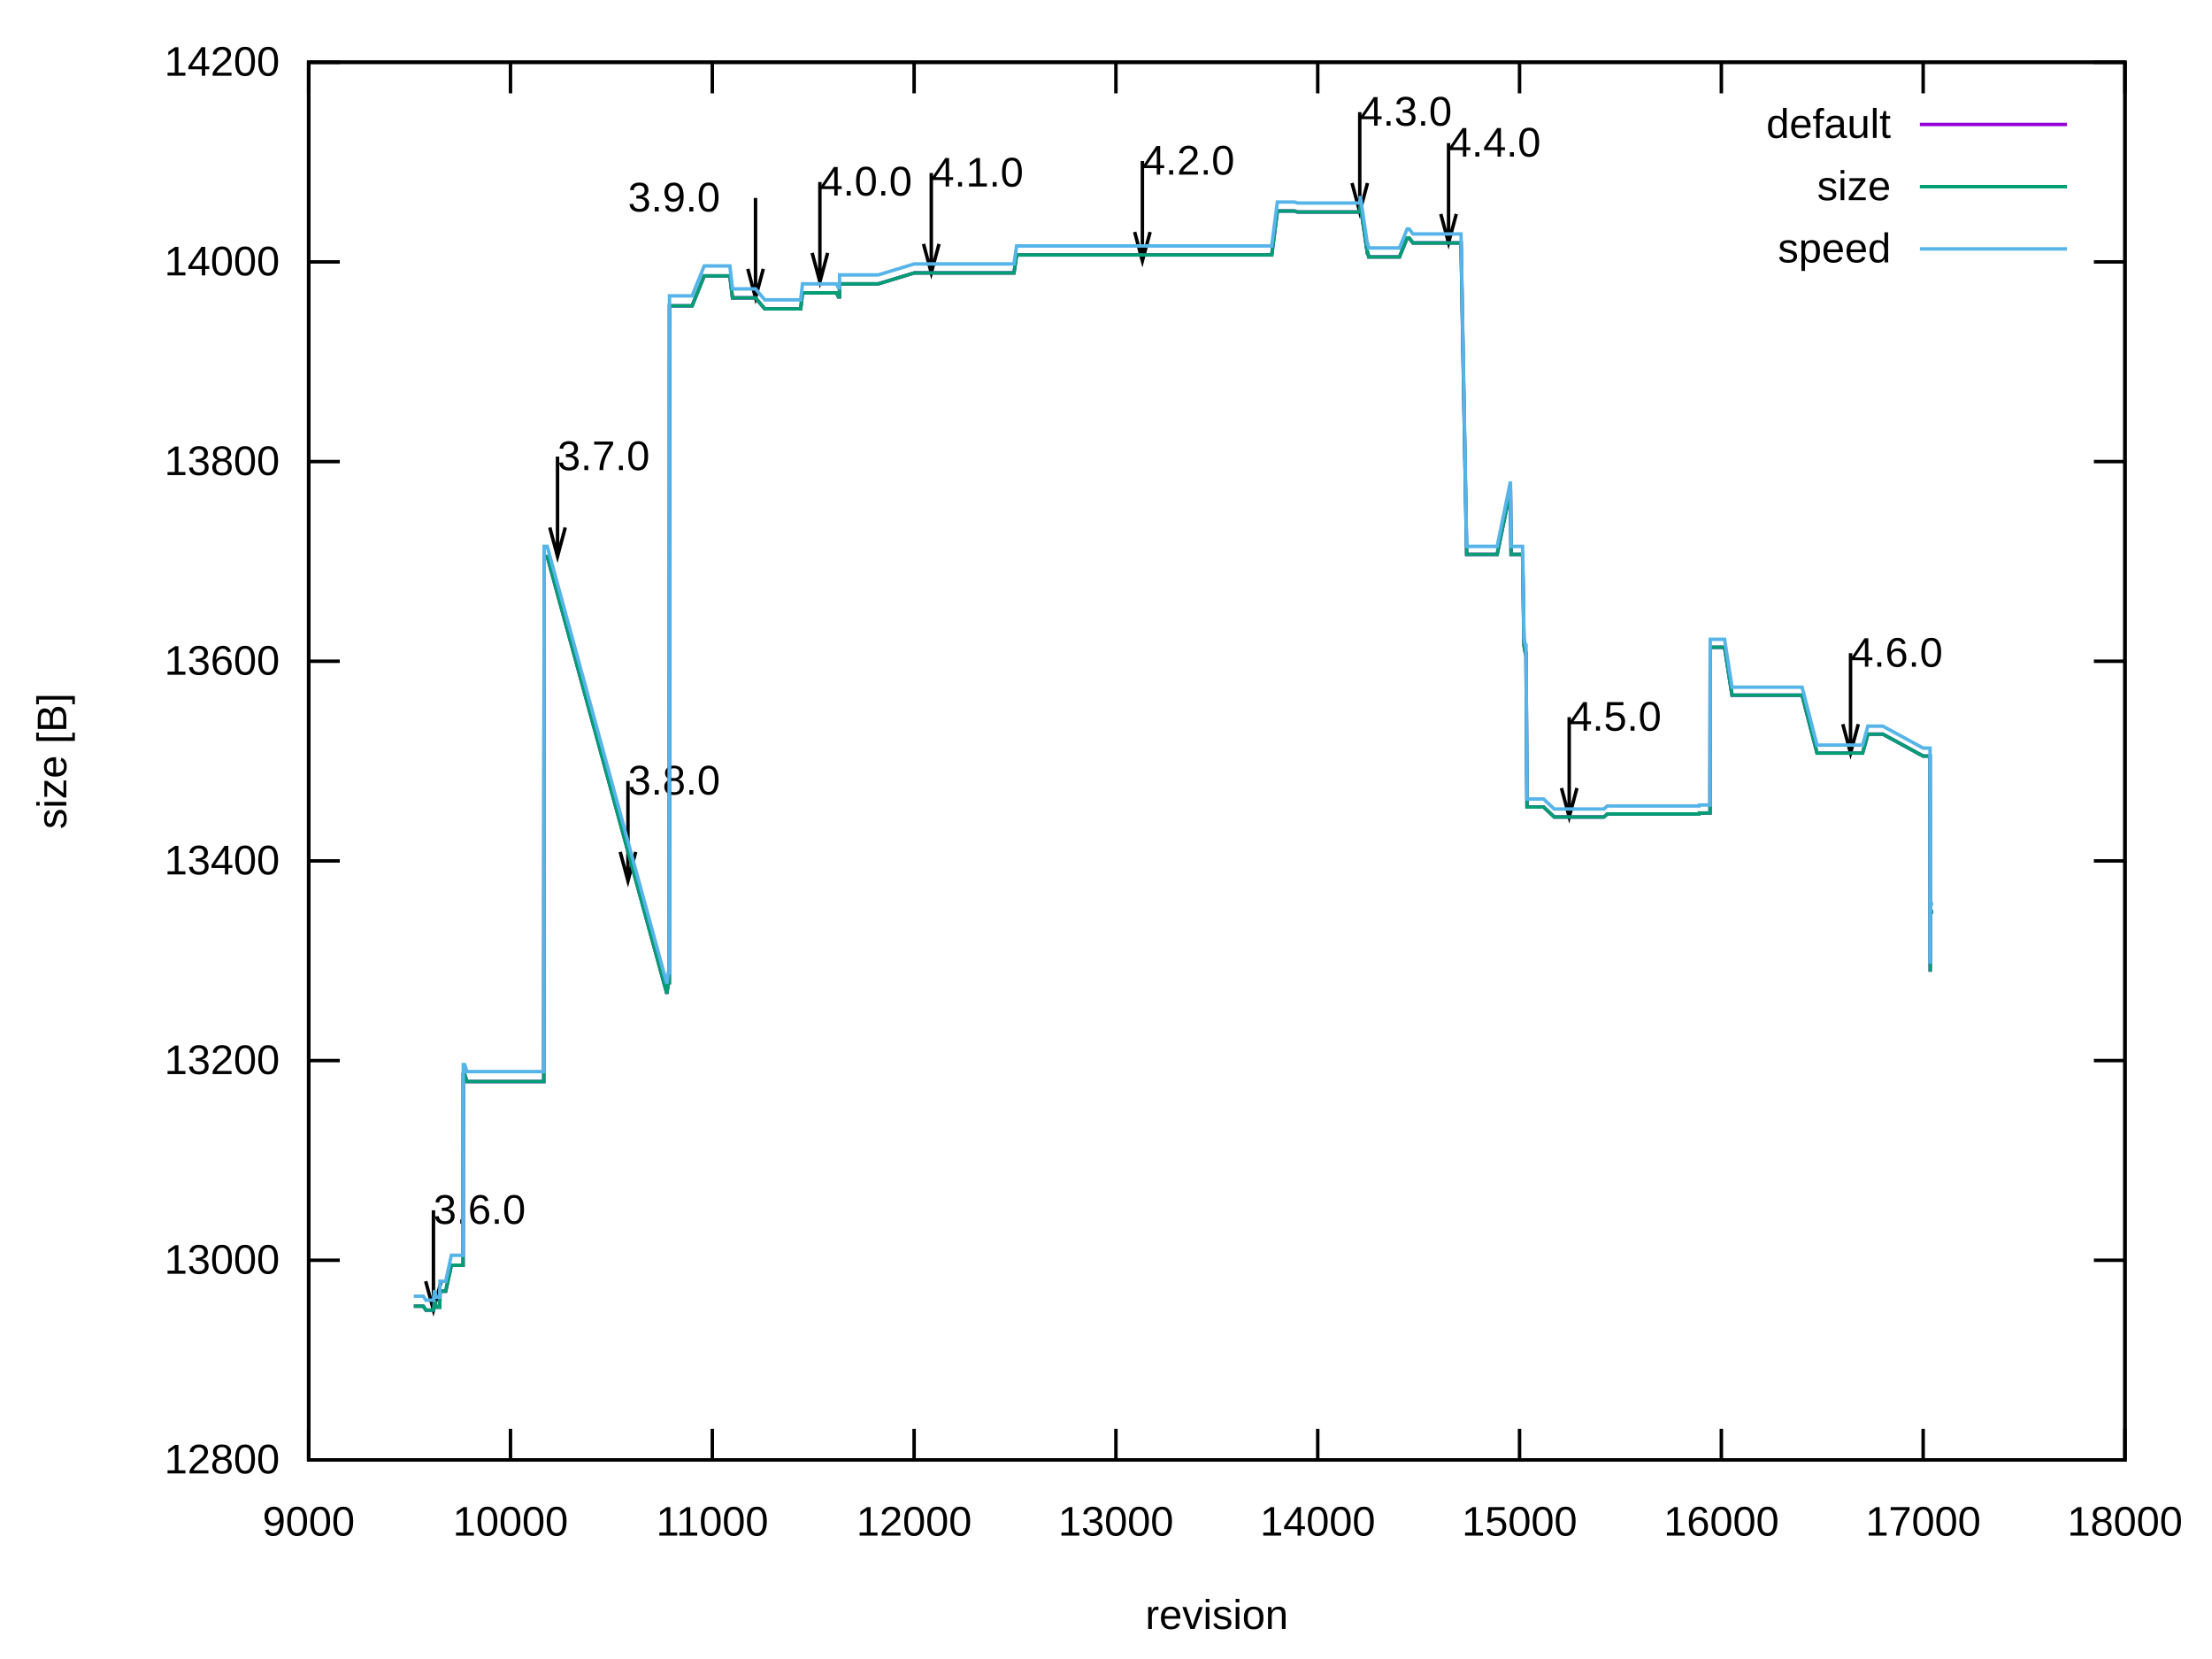
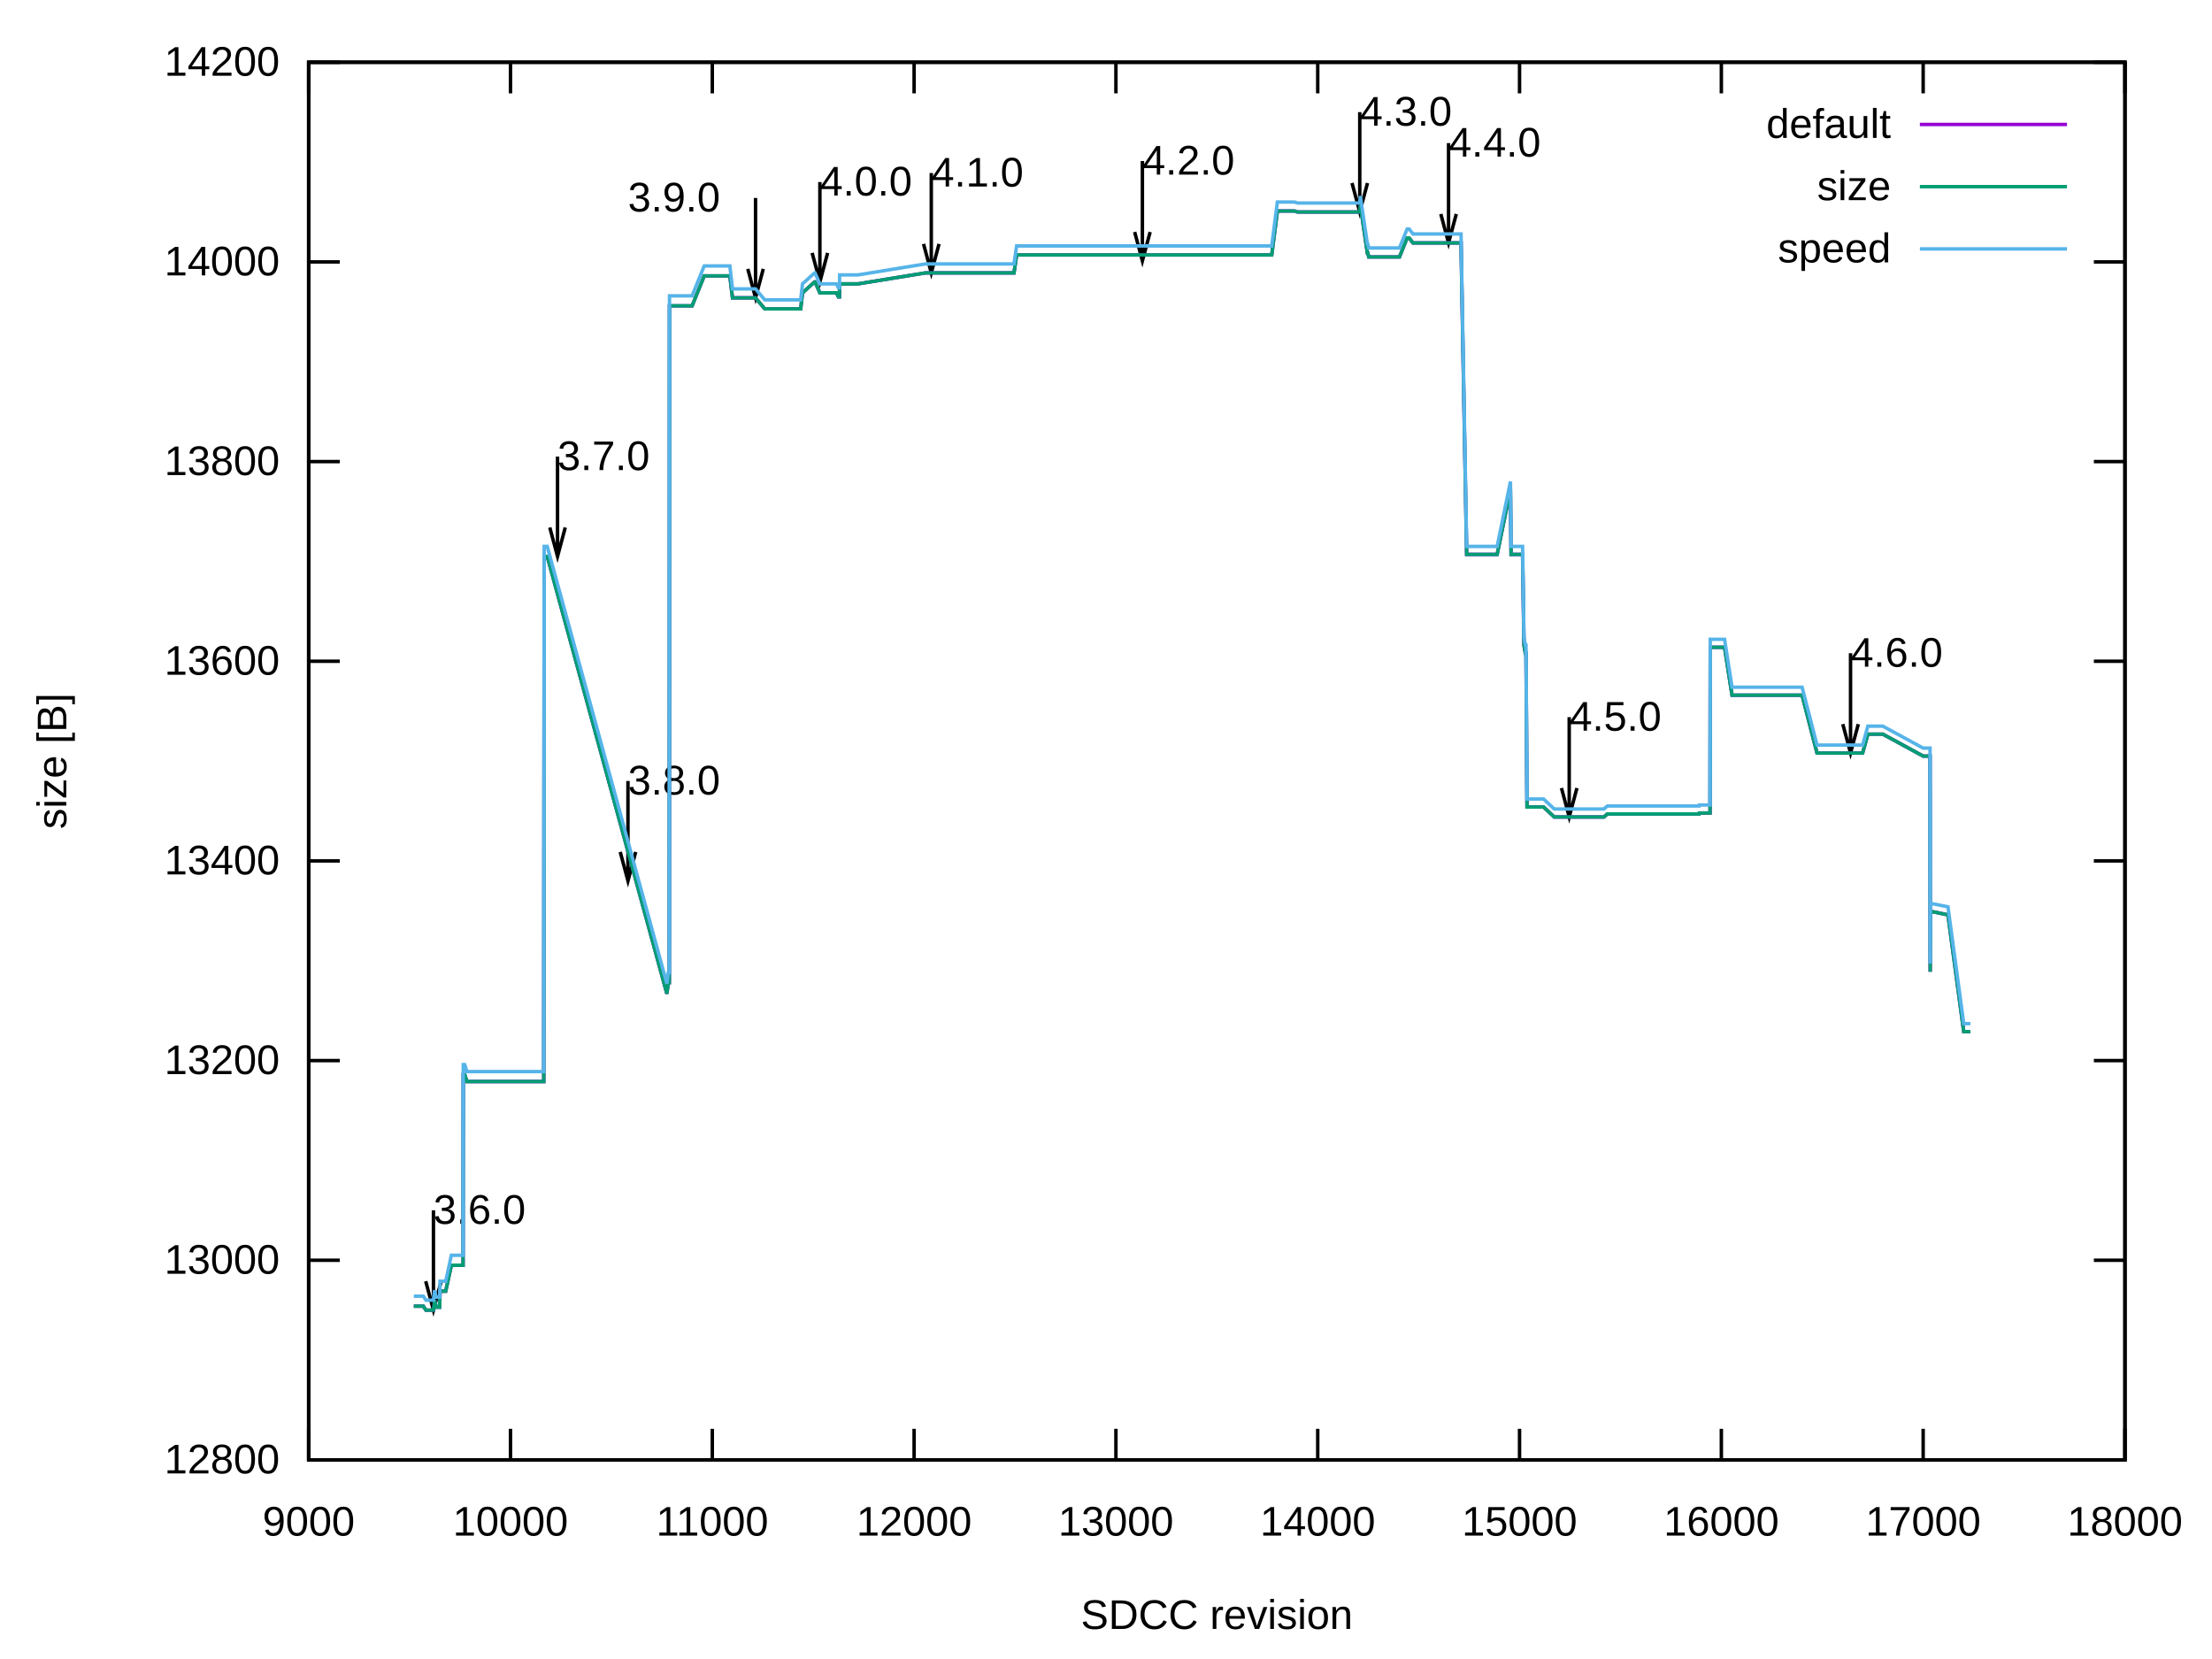
<svg xmlns="http://www.w3.org/2000/svg" xmlns:xlink="http://www.w3.org/1999/xlink" width="640" height="480" viewBox="0 0 640 480">
  <g id="gnuplot_canvas">
    <rect x="0" y="0" width="640" height="480" fill="none" />
    <defs>
      <circle id="gpDot" r="0.5" stroke-width="0.5" stroke="currentColor" />
      <path id="gpPt0" stroke-width="0.222" stroke="currentColor" d="M-1,0 h2 M0,-1 v2" />
      <path id="gpPt1" stroke-width="0.222" stroke="currentColor" d="M-1,-1 L1,1 M1,-1 L-1,1" />
      <path id="gpPt2" stroke-width="0.222" stroke="currentColor" d="M-1,0 L1,0 M0,-1 L0,1 M-1,-1 L1,1 M-1,1 L1,-1" />
      <rect id="gpPt3" stroke-width="0.222" stroke="currentColor" x="-1" y="-1" width="2" height="2" />
      <rect id="gpPt4" stroke-width="0.222" stroke="currentColor" fill="currentColor" x="-1" y="-1" width="2" height="2" />
      <circle id="gpPt5" stroke-width="0.222" stroke="currentColor" cx="0" cy="0" r="1" />
      <use xlink:href="#gpPt5" id="gpPt6" fill="currentColor" stroke="none" />
      <path id="gpPt7" stroke-width="0.222" stroke="currentColor" d="M0,-1.33 L-1.33,0.67 L1.33,0.67 z" />
      <use xlink:href="#gpPt7" id="gpPt8" fill="currentColor" stroke="none" />
      <use xlink:href="#gpPt7" id="gpPt9" stroke="currentColor" transform="rotate(180)" />
      <use xlink:href="#gpPt9" id="gpPt10" fill="currentColor" stroke="none" />
      <use xlink:href="#gpPt3" id="gpPt11" stroke="currentColor" transform="rotate(45)" />
      <use xlink:href="#gpPt11" id="gpPt12" fill="currentColor" stroke="none" />
      <path id="gpPt13" stroke-width="0.222" stroke="currentColor" d="M0,1.330 L1.265,0.411 L0.782,-1.067 L-0.782,-1.076 L-1.265,0.411 z" />
      <use xlink:href="#gpPt13" id="gpPt14" fill="currentColor" stroke="none" />
      <filter id="textbox" filterUnits="objectBoundingBox" x="0" y="0" height="1" width="1">
        <feFlood flood-color="white" flood-opacity="1" result="bgnd" />
        <feComposite in="SourceGraphic" in2="bgnd" operator="atop" />
      </filter>
      <filter id="greybox" filterUnits="objectBoundingBox" x="0" y="0" height="1" width="1">
        <feFlood flood-color="lightgrey" flood-opacity="1" result="grey" />
        <feComposite in="SourceGraphic" in2="grey" operator="atop" />
      </filter>
    </defs>
    <g fill="none" color="white" stroke="currentColor" stroke-width="1.00" stroke-linecap="butt" stroke-linejoin="miter">
</g>
    <g fill="none" color="black" stroke="currentColor" stroke-width="1.00" stroke-linecap="butt" stroke-linejoin="miter">
      <path stroke="black" d="M89.31,422.40 L98.31,422.40 M614.82,422.40 L605.82,422.40  " />
      <g transform="translate(80.92,426.30)" stroke="none" fill="black" font-family="Arial" font-size="12.00" text-anchor="end">
        <text>
          <tspan font-family="Arial"> 12800</tspan>
        </text>
      </g>
    </g>
    <g fill="none" color="black" stroke="currentColor" stroke-width="1.00" stroke-linecap="butt" stroke-linejoin="miter">
      <path stroke="black" d="M89.31,364.63 L98.31,364.63 M614.82,364.63 L605.82,364.63  " />
      <g transform="translate(80.92,368.53)" stroke="none" fill="black" font-family="Arial" font-size="12.00" text-anchor="end">
        <text>
          <tspan font-family="Arial"> 13000</tspan>
        </text>
      </g>
    </g>
    <g fill="none" color="black" stroke="currentColor" stroke-width="1.00" stroke-linecap="butt" stroke-linejoin="miter">
      <path stroke="black" d="M89.31,306.86 L98.31,306.86 M614.82,306.86 L605.82,306.86  " />
      <g transform="translate(80.92,310.76)" stroke="none" fill="black" font-family="Arial" font-size="12.00" text-anchor="end">
        <text>
          <tspan font-family="Arial"> 13200</tspan>
        </text>
      </g>
    </g>
    <g fill="none" color="black" stroke="currentColor" stroke-width="1.00" stroke-linecap="butt" stroke-linejoin="miter">
      <path stroke="black" d="M89.31,249.09 L98.31,249.09 M614.82,249.09 L605.82,249.09  " />
      <g transform="translate(80.92,252.99)" stroke="none" fill="black" font-family="Arial" font-size="12.00" text-anchor="end">
        <text>
          <tspan font-family="Arial"> 13400</tspan>
        </text>
      </g>
    </g>
    <g fill="none" color="black" stroke="currentColor" stroke-width="1.00" stroke-linecap="butt" stroke-linejoin="miter">
      <path stroke="black" d="M89.31,191.32 L98.31,191.32 M614.82,191.32 L605.82,191.32  " />
      <g transform="translate(80.92,195.22)" stroke="none" fill="black" font-family="Arial" font-size="12.00" text-anchor="end">
        <text>
          <tspan font-family="Arial"> 13600</tspan>
        </text>
      </g>
    </g>
    <g fill="none" color="black" stroke="currentColor" stroke-width="1.00" stroke-linecap="butt" stroke-linejoin="miter">
      <path stroke="black" d="M89.31,133.55 L98.31,133.55 M614.82,133.55 L605.82,133.55  " />
      <g transform="translate(80.92,137.45)" stroke="none" fill="black" font-family="Arial" font-size="12.00" text-anchor="end">
        <text>
          <tspan font-family="Arial"> 13800</tspan>
        </text>
      </g>
    </g>
    <g fill="none" color="black" stroke="currentColor" stroke-width="1.00" stroke-linecap="butt" stroke-linejoin="miter">
      <path stroke="black" d="M89.31,75.78 L98.31,75.78 M614.82,75.78 L605.82,75.78  " />
      <g transform="translate(80.92,79.68)" stroke="none" fill="black" font-family="Arial" font-size="12.00" text-anchor="end">
        <text>
          <tspan font-family="Arial"> 14000</tspan>
        </text>
      </g>
    </g>
    <g fill="none" color="black" stroke="currentColor" stroke-width="1.00" stroke-linecap="butt" stroke-linejoin="miter">
      <path stroke="black" d="M89.31,18.01 L98.31,18.01 M614.82,18.01 L605.82,18.01  " />
      <g transform="translate(80.92,21.91)" stroke="none" fill="black" font-family="Arial" font-size="12.00" text-anchor="end">
        <text>
          <tspan font-family="Arial"> 14200</tspan>
        </text>
      </g>
    </g>
    <g fill="none" color="black" stroke="currentColor" stroke-width="1.00" stroke-linecap="butt" stroke-linejoin="miter">
      <path stroke="black" d="M89.31,422.40 L89.31,413.40 M89.31,18.01 L89.31,27.01  " />
      <g transform="translate(89.31,444.30)" stroke="none" fill="black" font-family="Arial" font-size="12.00" text-anchor="middle">
        <text>
          <tspan font-family="Arial"> 9000</tspan>
        </text>
      </g>
    </g>
    <g fill="none" color="black" stroke="currentColor" stroke-width="1.00" stroke-linecap="butt" stroke-linejoin="miter">
      <path stroke="black" d="M147.70,422.40 L147.70,413.40 M147.70,18.01 L147.70,27.01  " />
      <g transform="translate(147.70,444.30)" stroke="none" fill="black" font-family="Arial" font-size="12.00" text-anchor="middle">
        <text>
          <tspan font-family="Arial"> 10000</tspan>
        </text>
      </g>
    </g>
    <g fill="none" color="black" stroke="currentColor" stroke-width="1.00" stroke-linecap="butt" stroke-linejoin="miter">
      <path stroke="black" d="M206.09,422.40 L206.09,413.40 M206.09,18.01 L206.09,27.01  " />
      <g transform="translate(206.09,444.30)" stroke="none" fill="black" font-family="Arial" font-size="12.00" text-anchor="middle">
        <text>
          <tspan font-family="Arial"> 11000</tspan>
        </text>
      </g>
    </g>
    <g fill="none" color="black" stroke="currentColor" stroke-width="1.00" stroke-linecap="butt" stroke-linejoin="miter">
      <path stroke="black" d="M264.48,422.40 L264.48,413.40 M264.48,18.01 L264.48,27.01  " />
      <g transform="translate(264.48,444.30)" stroke="none" fill="black" font-family="Arial" font-size="12.00" text-anchor="middle">
        <text>
          <tspan font-family="Arial"> 12000</tspan>
        </text>
      </g>
    </g>
    <g fill="none" color="black" stroke="currentColor" stroke-width="1.00" stroke-linecap="butt" stroke-linejoin="miter">
      <path stroke="black" d="M322.87,422.40 L322.87,413.40 M322.87,18.01 L322.87,27.01  " />
      <g transform="translate(322.87,444.30)" stroke="none" fill="black" font-family="Arial" font-size="12.00" text-anchor="middle">
        <text>
          <tspan font-family="Arial"> 13000</tspan>
        </text>
      </g>
    </g>
    <g fill="none" color="black" stroke="currentColor" stroke-width="1.00" stroke-linecap="butt" stroke-linejoin="miter">
      <path stroke="black" d="M381.26,422.40 L381.26,413.40 M381.26,18.01 L381.26,27.01  " />
      <g transform="translate(381.26,444.30)" stroke="none" fill="black" font-family="Arial" font-size="12.00" text-anchor="middle">
        <text>
          <tspan font-family="Arial"> 14000</tspan>
        </text>
      </g>
    </g>
    <g fill="none" color="black" stroke="currentColor" stroke-width="1.00" stroke-linecap="butt" stroke-linejoin="miter">
      <path stroke="black" d="M439.65,422.40 L439.65,413.40 M439.65,18.01 L439.65,27.01  " />
      <g transform="translate(439.65,444.30)" stroke="none" fill="black" font-family="Arial" font-size="12.00" text-anchor="middle">
        <text>
          <tspan font-family="Arial"> 15000</tspan>
        </text>
      </g>
    </g>
    <g fill="none" color="black" stroke="currentColor" stroke-width="1.00" stroke-linecap="butt" stroke-linejoin="miter">
      <path stroke="black" d="M498.04,422.40 L498.04,413.40 M498.04,18.01 L498.04,27.01  " />
      <g transform="translate(498.04,444.30)" stroke="none" fill="black" font-family="Arial" font-size="12.00" text-anchor="middle">
        <text>
          <tspan font-family="Arial"> 16000</tspan>
        </text>
      </g>
    </g>
    <g fill="none" color="black" stroke="currentColor" stroke-width="1.00" stroke-linecap="butt" stroke-linejoin="miter">
      <path stroke="black" d="M556.43,422.40 L556.43,413.40 M556.43,18.01 L556.43,27.01  " />
      <g transform="translate(556.43,444.30)" stroke="none" fill="black" font-family="Arial" font-size="12.00" text-anchor="middle">
        <text>
          <tspan font-family="Arial"> 17000</tspan>
        </text>
      </g>
    </g>
    <g fill="none" color="black" stroke="currentColor" stroke-width="1.00" stroke-linecap="butt" stroke-linejoin="miter">
      <path stroke="black" d="M614.82,422.40 L614.82,413.40 M614.82,18.01 L614.82,27.01  " />
      <g transform="translate(614.82,444.30)" stroke="none" fill="black" font-family="Arial" font-size="12.00" text-anchor="middle">
        <text>
          <tspan font-family="Arial"> 18000</tspan>
        </text>
      </g>
    </g>
    <g fill="none" color="black" stroke="currentColor" stroke-width="1.00" stroke-linecap="butt" stroke-linejoin="miter">
</g>
    <g fill="none" color="black" stroke="currentColor" stroke-width="1.00" stroke-linecap="butt" stroke-linejoin="miter">
      <path stroke="black" d="M89.31,18.01 L89.31,422.40 L614.82,422.40 L614.82,18.01 L89.31,18.01 Z  " />
      <g transform="translate(125.40,354.09)" stroke="none" fill="black" font-family="Arial" font-size="12.00" text-anchor="start">
        <text>
          <tspan font-family="Arial">3.6.0</tspan>
        </text>
      </g>
      <g transform="translate(161.30,136.01)" stroke="none" fill="black" font-family="Arial" font-size="12.00" text-anchor="start">
        <text>
          <tspan font-family="Arial">3.7.0</tspan>
        </text>
      </g>
      <g transform="translate(181.68,229.88)" stroke="none" fill="black" font-family="Arial" font-size="12.00" text-anchor="start">
        <text>
          <tspan font-family="Arial">3.8.0</tspan>
        </text>
      </g>
      <g transform="translate(181.68,61.19)" stroke="none" fill="black" font-family="Arial" font-size="12.00" text-anchor="start">
        <text>
          <tspan font-family="Arial">3.9.0</tspan>
        </text>
      </g>
      <g transform="translate(237.21,56.57)" stroke="none" fill="black" font-family="Arial" font-size="12.00" text-anchor="start">
        <text>
          <tspan font-family="Arial">4.0.0</tspan>
        </text>
      </g>
      <g transform="translate(269.44,53.97)" stroke="none" fill="black" font-family="Arial" font-size="12.00" text-anchor="start">
        <text>
          <tspan font-family="Arial">4.1.0</tspan>
        </text>
      </g>
      <g transform="translate(330.52,50.51)" stroke="none" fill="black" font-family="Arial" font-size="12.00" text-anchor="start">
        <text>
          <tspan font-family="Arial">4.2.0</tspan>
        </text>
      </g>
      <g transform="translate(393.41,36.35)" stroke="none" fill="black" font-family="Arial" font-size="12.00" text-anchor="start">
        <text>
          <tspan font-family="Arial">4.3.0</tspan>
        </text>
      </g>
      <g transform="translate(419.10,45.31)" stroke="none" fill="black" font-family="Arial" font-size="12.00" text-anchor="start">
        <text>
          <tspan font-family="Arial">4.4.0</tspan>
        </text>
      </g>
      <g transform="translate(454.01,211.40)" stroke="none" fill="black" font-family="Arial" font-size="12.00" text-anchor="start">
        <text>
          <tspan font-family="Arial">4.5.0</tspan>
        </text>
      </g>
      <g transform="translate(535.41,192.91)" stroke="none" fill="black" font-family="Arial" font-size="12.00" text-anchor="start">
        <text>
          <tspan font-family="Arial">4.6.0</tspan>
        </text>
      </g>
    </g>
    <g fill="none" color="black" stroke="currentColor" stroke-width="1.00" stroke-linecap="butt" stroke-linejoin="miter">
      <path stroke="black" d="M123.17,370.70 L125.41,379.06 L127.65,370.70 M125.41,350.18 L125.41,379.06  " />
    </g>
    <g fill="none" color="black" stroke="currentColor" stroke-width="1.00" stroke-linecap="butt" stroke-linejoin="miter">
      <path stroke="black" d="M159.07,152.62 L161.31,160.98 L163.55,152.62 M161.31,132.10 L161.31,160.98  " />
    </g>
    <g fill="none" color="black" stroke="currentColor" stroke-width="1.00" stroke-linecap="butt" stroke-linejoin="miter">
      <path stroke="black" d="M179.45,246.49 L181.69,254.86 L183.93,246.49 M181.69,225.97 L181.69,254.86  " />
    </g>
    <g fill="none" color="black" stroke="currentColor" stroke-width="1.00" stroke-linecap="butt" stroke-linejoin="miter">
      <path stroke="black" d="M216.36,77.80 L218.60,86.17 L220.84,77.80 M218.60,57.28 L218.60,86.17  " />
    </g>
    <g fill="none" color="black" stroke="currentColor" stroke-width="1.00" stroke-linecap="butt" stroke-linejoin="miter">
      <path stroke="black" d="M234.98,73.18 L237.22,81.55 L239.46,73.18 M237.22,52.66 L237.22,81.55  " />
    </g>
    <g fill="none" color="black" stroke="currentColor" stroke-width="1.00" stroke-linecap="butt" stroke-linejoin="miter">
      <path stroke="black" d="M267.21,70.58 L269.45,78.95 L271.69,70.58 M269.45,50.06 L269.45,78.95  " />
    </g>
    <g fill="none" color="black" stroke="currentColor" stroke-width="1.00" stroke-linecap="butt" stroke-linejoin="miter">
      <path stroke="black" d="M328.29,67.12 L330.53,75.48 L332.77,67.12 M330.53,46.60 L330.53,75.48  " />
    </g>
    <g fill="none" color="black" stroke="currentColor" stroke-width="1.00" stroke-linecap="butt" stroke-linejoin="miter">
      <path stroke="black" d="M391.18,52.96 L393.42,61.33 L395.66,52.96 M393.42,32.44 L393.42,61.33  " />
    </g>
    <g fill="none" color="black" stroke="currentColor" stroke-width="1.00" stroke-linecap="butt" stroke-linejoin="miter">
      <path stroke="black" d="M416.87,61.92 L419.11,70.28 L421.35,61.92 M419.11,41.40 L419.11,70.28  " />
    </g>
    <g fill="none" color="black" stroke="currentColor" stroke-width="1.00" stroke-linecap="butt" stroke-linejoin="miter">
      <path stroke="black" d="M451.78,228.01 L454.02,236.37 L456.26,228.01 M454.02,207.49 L454.02,236.37  " />
    </g>
    <g fill="none" color="black" stroke="currentColor" stroke-width="1.00" stroke-linecap="butt" stroke-linejoin="miter">
      <path stroke="black" d="M533.18,209.52 L535.42,217.88 L537.66,209.52 M535.42,189.00 L535.42,217.88  " />
    </g>
    <g fill="none" color="black" stroke="currentColor" stroke-width="1.00" stroke-linecap="butt" stroke-linejoin="miter">
</g>
    <g id="gnuplot_plot_1">
      <g fill="none" color="black" stroke="currentColor" stroke-width="1.00" stroke-linecap="butt" stroke-linejoin="miter">
        <g transform="translate(547.09,39.91)" stroke="none" fill="black" font-family="Arial" font-size="12.00" text-anchor="end">
          <text>
            <tspan font-family="Arial">default</tspan>
          </text>
        </g>
      </g>
      <g fill="none" color="black" stroke="currentColor" stroke-width="1.00" stroke-linecap="butt" stroke-linejoin="miter">
-         <path stroke="rgb(148,   0, 211)" d="M555.48,36.01 L598.04,36.01 M119.73,377.92 L120.84,377.92 L121.42,377.92 L122.48,377.92 L123.23,379.07 L123.70,379.07   L124.11,379.07 L124.40,379.07 L124.46,379.07 L124.52,379.07 L124.58,379.07 L125.40,379.07 L125.75,376.18 L126.21,378.21   L126.39,378.21 L126.45,378.21 L126.50,378.21 L126.56,378.21 L126.68,378.21 L126.97,378.21 L127.03,378.21 L127.21,378.21   L127.32,373.58 L127.44,373.58 L127.50,373.58 L127.79,373.58 L127.96,373.58 L128.08,373.58 L128.14,373.58 L128.20,373.58   L128.96,373.58 L130.59,366.07 L131.93,366.07 L132.52,366.07 L132.93,366.07 L133.16,366.07 L133.74,366.07 L133.92,366.07   L133.98,366.07 L134.04,310.90 L134.10,310.90 L134.45,310.90 L135.09,312.93 L135.44,312.93 L135.50,312.93 L135.61,312.93   L135.85,312.93 L136.20,312.93 L136.43,312.93 L136.49,312.93 L136.90,312.93 L137.07,312.93 L137.13,312.93 L137.19,312.93   L137.77,312.93 L137.89,312.93 L138.12,312.93 L140.63,312.93 L144.72,312.93 L144.96,312.93 L145.07,312.93 L145.13,312.93   L145.42,312.93 L157.22,312.93 L157.33,312.93 L157.45,160.99 L157.86,160.99 L158.27,160.99 L158.33,160.99 L192.95,287.51   L193.36,284.33 L193.59,284.33 L193.65,284.33 L193.71,88.49 L193.83,88.49 L194.41,88.49 L200.25,88.49 L203.75,79.82   L204.57,79.82 L211.17,79.82 L211.93,86.18 L214.85,86.18 L218.59,86.18 L221.27,89.36 L225.36,89.36 L225.65,89.36   L227.75,89.36 L231.49,89.36 L231.66,89.36 L232.19,84.73 L235.69,84.73 L235.81,84.73 L237.21,84.73 L240.31,84.73   L241.94,84.73 L242.00,84.73 L242.58,85.89 L242.88,85.89 L242.93,82.13 L243.28,82.13 L243.34,82.13 L248.25,82.13   L254.09,82.13 L264.54,78.96 L267.75,78.96 L269.44,78.96 L270.20,78.96 L270.32,78.96 L270.44,78.96 L270.67,78.96   L270.84,78.96 L271.14,78.96 L287.37,78.96 L288.71,78.96 L289.59,78.96 L290.76,78.96 L291.57,78.96 L292.97,78.96   L293.38,78.96 L294.14,73.76 L301.97,73.76 L303.78,73.76 L304.71,73.76 L304.89,73.76 L308.04,73.76 L310.26,73.76   L310.90,73.76 L312.77,73.76 L314.81,73.76 L315.57,73.76 L316.51,73.76 L317.03,73.76 L321.06,73.76 L330.52,73.76   L334.55,73.76 L340.39,73.76 L351.77,73.76 L363.10,73.76 L364.27,73.76 L366.55,73.76 L367.95,73.76 L369.58,61.05   L369.82,61.05 L370.34,61.05 L371.04,61.05 L372.21,61.05 L374.55,61.05 L375.42,61.34 L381.26,61.34 L392.00,61.34   L393.41,61.34 L393.58,59.32 L395.62,73.18 L395.74,73.18 L396.03,74.34 L398.78,74.34 L401.46,74.34 L402.86,74.34   L404.50,74.34 L404.91,74.34 L407.13,68.85 L407.42,68.85 L407.71,68.85 L408.82,70.29 L411.04,70.29 L412.09,70.29   L419.10,70.29 L419.21,70.29 L422.72,70.29 L424.35,160.41 L428.96,160.41 L433.17,160.41 L437.02,141.64 L437.20,160.41   L439.42,160.41 L440.53,160.41 L440.93,186.70 L441.34,189.01 L441.52,189.01 L441.81,233.49 L443.15,233.49 L445.08,233.49   L445.72,233.49 L446.48,233.49 L446.54,233.49 L446.60,233.49 L449.69,236.38 L453.66,236.38 L454.01,236.38 L458.16,236.38   L464.06,236.38 L465.05,235.51 L465.98,235.51 L468.03,235.51 L471.76,235.51 L473.52,235.51 L478.71,235.51 L481.92,235.51   L481.98,235.51 L484.49,235.51 L491.62,235.51 L491.68,235.23 L494.77,235.23 L494.83,187.28 L495.53,187.28 L498.97,187.28   L501.13,201.14 L506.97,201.14 L508.32,201.14 L510.89,201.14 L511.64,201.14 L515.85,201.14 L516.20,201.14 L517.89,201.14   L518.53,201.14 L518.71,201.14 L520.17,201.14 L521.40,201.14 L525.72,217.89 L529.10,217.89 L535.41,217.89 L535.53,217.89   L537.22,217.89 L538.91,217.89 L540.43,212.41 L542.01,212.41 L544.75,212.41 L556.43,218.76 L558.30,218.76 L558.42,218.76   L558.47,281.15 L558.53,263.82 L558.94,263.82 L559.35,263.82  " />
+         <path stroke="rgb(148,   0, 211)" d="M555.48,36.01 L598.04,36.01 M119.73,377.92 L120.84,377.92 L121.42,377.92 L122.48,377.92 L123.23,379.07 L123.70,379.07   L124.11,379.07 L124.40,379.07 L124.46,379.07 L124.52,379.07 L124.58,379.07 L125.40,379.07 L125.75,376.18 L126.21,378.21   L126.39,378.21 L126.45,378.21 L126.50,378.21 L126.56,378.21 L126.68,378.21 L126.97,378.21 L127.03,378.21 L127.21,378.21   L127.32,373.58 L127.44,373.58 L127.50,373.58 L127.79,373.58 L127.96,373.58 L128.08,373.58 L128.14,373.58 L128.20,373.58   L128.96,373.58 L130.59,366.07 L131.93,366.07 L132.52,366.07 L132.93,366.07 L133.16,366.07 L133.74,366.07 L133.92,366.07   L133.98,366.07 L134.04,310.90 L134.10,310.90 L134.45,310.90 L135.09,312.93 L135.44,312.93 L135.50,312.93 L135.61,312.93   L135.85,312.93 L136.20,312.93 L136.43,312.93 L136.49,312.93 L136.90,312.93 L137.07,312.93 L137.13,312.93 L137.19,312.93   L137.77,312.93 L137.89,312.93 L138.12,312.93 L140.63,312.93 L144.72,312.93 L144.96,312.93 L145.07,312.93 L145.13,312.93   L145.42,312.93 L157.22,312.93 L157.33,312.93 L157.45,160.99 L157.86,160.99 L158.27,160.99 L158.33,160.99 L192.95,287.51   L193.36,284.33 L193.59,284.33 L193.65,284.33 L193.71,88.49 L193.83,88.49 L194.41,88.49 L200.25,88.49 L203.75,79.82   L204.57,79.82 L211.17,79.82 L211.93,86.18 L214.85,86.18 L218.59,86.18 L221.27,89.36 L225.36,89.36 L225.65,89.36   L227.75,89.36 L231.49,89.36 L231.66,89.36 L232.19,84.73 L235.69,81.56 L235.81,81.56 L237.21,84.73 L240.31,84.73   L241.94,84.73 L242.00,84.73 L242.58,85.89 L242.88,85.89 L242.93,82.13 L243.28,82.13 L243.34,82.13 L248.25,82.13   L267.75,78.96 L269.44,78.96 L270.20,78.96 L270.32,78.96 L270.44,78.96 L270.67,78.96 L270.84,78.96 L271.14,78.96   L287.37,78.96 L288.71,78.96 L289.59,78.96 L290.76,78.96 L291.57,78.96 L292.97,78.96 L293.38,78.96 L294.14,73.76   L301.97,73.76 L303.78,73.76 L304.71,73.76 L304.89,73.76 L308.04,73.76 L310.26,73.76 L310.90,73.76 L312.77,73.76   L314.81,73.76 L315.57,73.76 L316.51,73.76 L317.03,73.76 L321.06,73.76 L330.52,73.76 L334.55,73.76 L340.39,73.76   L351.77,73.76 L363.10,73.76 L364.27,73.76 L366.55,73.76 L367.95,73.76 L369.58,61.05 L369.82,61.05 L370.34,61.05   L371.04,61.05 L372.21,61.05 L374.55,61.05 L375.42,61.34 L381.26,61.34 L392.00,61.34 L393.41,61.34 L393.58,59.32   L395.62,73.18 L395.74,73.18 L396.03,74.34 L398.78,74.34 L401.46,74.34 L402.86,74.34 L404.50,74.34 L404.91,74.34   L407.13,68.85 L407.42,68.85 L407.71,68.85 L408.82,70.29 L411.04,70.29 L412.09,70.29 L419.10,70.29 L419.21,70.29   L422.72,70.29 L424.35,160.41 L427.39,160.41 L427.50,160.41 L427.68,160.41 L428.44,160.41 L428.96,160.41 L433.17,160.41   L437.02,141.64 L437.20,160.41 L439.42,160.41 L440.53,160.41 L440.93,186.70 L441.34,189.01 L441.52,189.01 L441.81,233.49   L443.15,233.49 L445.08,233.49 L445.72,233.49 L446.48,233.49 L446.54,233.49 L446.60,233.49 L449.69,236.38 L453.66,236.38   L454.01,236.38 L458.16,236.38 L464.06,236.38 L465.05,235.51 L465.98,235.51 L468.03,235.51 L471.76,235.51 L473.52,235.51   L478.71,235.51 L481.92,235.51 L481.98,235.51 L484.49,235.51 L491.62,235.51 L491.68,235.23 L494.77,235.23 L494.83,187.28   L495.53,187.28 L498.97,187.28 L501.13,201.14 L506.97,201.14 L508.32,201.14 L510.89,201.14 L511.64,201.14 L515.85,201.14   L516.20,201.14 L517.89,201.14 L518.53,201.14 L518.71,201.14 L520.17,201.14 L521.40,201.14 L525.72,217.89 L529.10,217.89   L535.41,217.89 L535.53,217.89 L537.22,217.89 L538.91,217.89 L540.43,212.41 L542.01,212.41 L544.75,212.41 L556.43,218.76   L558.30,218.76 L558.42,218.76 L558.47,281.15 L558.53,263.82 L558.94,263.82 L559.35,263.82 L563.61,264.69 L568.17,298.48   L569.98,298.48 L570.03,298.48 L570.09,298.48  " />
      </g>
    </g>
    <g id="gnuplot_plot_2">
      <g fill="none" color="black" stroke="currentColor" stroke-width="1.00" stroke-linecap="butt" stroke-linejoin="miter">
        <g transform="translate(547.09,57.91)" stroke="none" fill="black" font-family="Arial" font-size="12.00" text-anchor="end">
          <text>
            <tspan font-family="Arial">size</tspan>
          </text>
        </g>
      </g>
      <g fill="none" color="black" stroke="currentColor" stroke-width="1.00" stroke-linecap="butt" stroke-linejoin="miter">
-         <path stroke="rgb(  0, 158, 115)" d="M555.48,54.01 L598.04,54.01 M119.73,377.92 L120.84,377.92 L121.42,377.92 L122.48,377.92 L123.23,379.07 L123.70,379.07   L124.11,379.07 L124.40,379.07 L124.46,379.07 L124.52,379.07 L124.58,379.07 L125.40,379.07 L125.75,376.18 L126.21,378.21   L126.39,378.21 L126.45,378.21 L126.50,378.21 L126.56,378.21 L126.68,378.21 L126.97,378.21 L127.03,378.21 L127.21,378.21   L127.32,373.58 L127.44,373.58 L127.50,373.58 L127.79,373.58 L127.96,373.58 L128.08,373.58 L128.14,373.58 L128.20,373.58   L128.96,373.58 L130.59,366.07 L131.93,366.07 L132.52,366.07 L132.93,366.07 L133.16,366.07 L133.74,366.07 L133.92,366.07   L133.98,366.07 L134.04,310.90 L134.10,310.90 L134.45,310.90 L135.09,312.93 L135.44,312.93 L135.50,312.93 L135.61,312.93   L135.85,312.93 L136.20,312.93 L136.43,312.93 L136.49,312.93 L136.90,312.93 L137.07,312.93 L137.13,312.93 L137.19,312.93   L137.77,312.93 L137.89,312.93 L138.12,312.93 L140.63,312.93 L144.72,312.93 L144.96,312.93 L145.07,312.93 L145.13,312.93   L145.42,312.93 L157.22,312.93 L157.33,312.93 L157.45,160.99 L157.86,160.99 L158.27,160.99 L158.33,160.99 L192.95,287.51   L193.36,284.33 L193.59,284.33 L193.65,284.33 L193.71,88.49 L193.83,88.49 L194.41,88.49 L200.25,88.49 L203.75,79.82   L204.57,79.82 L211.17,79.82 L211.93,86.18 L214.85,86.18 L218.59,86.18 L221.27,89.36 L225.36,89.36 L225.65,89.36   L227.75,89.36 L231.49,89.36 L231.66,89.36 L232.19,84.73 L235.69,84.73 L235.81,84.73 L237.21,84.73 L240.31,84.73   L241.94,84.73 L242.00,84.73 L242.58,85.89 L242.88,85.89 L242.93,82.13 L243.28,82.13 L243.34,82.13 L248.25,82.13   L254.09,82.13 L264.54,78.96 L267.75,78.96 L269.44,78.96 L270.20,78.96 L270.32,78.96 L270.44,78.96 L270.67,78.96   L270.84,78.96 L271.14,78.96 L287.37,78.96 L288.71,78.96 L289.59,78.96 L290.76,78.96 L291.57,78.96 L292.97,78.96   L293.38,78.96 L294.14,73.76 L301.97,73.76 L303.78,73.76 L304.71,73.76 L304.89,73.76 L308.04,73.76 L310.26,73.76   L310.90,73.76 L312.77,73.76 L314.81,73.76 L315.57,73.76 L316.51,73.76 L317.03,73.76 L321.06,73.76 L330.52,73.76   L334.55,73.76 L340.39,73.76 L351.77,73.76 L363.10,73.76 L364.27,73.76 L366.55,73.76 L367.95,73.76 L369.58,61.05   L369.82,61.05 L370.34,61.05 L371.04,61.05 L372.21,61.05 L374.55,61.05 L375.42,61.34 L381.26,61.34 L392.00,61.34   L393.41,61.34 L393.58,59.32 L395.62,73.18 L395.74,73.18 L396.03,74.34 L398.78,74.34 L401.46,74.34 L402.86,74.34   L404.50,74.34 L404.91,74.34 L407.13,68.85 L407.42,68.85 L407.71,68.85 L408.82,70.29 L411.04,70.29 L412.09,70.29   L419.10,70.29 L419.21,70.29 L422.72,70.29 L424.35,160.41 L428.96,160.41 L433.17,160.41 L437.02,141.64 L437.20,160.41   L439.42,160.41 L440.53,160.41 L440.93,186.70 L441.34,189.01 L441.52,189.01 L441.81,233.49 L443.15,233.49 L445.08,233.49   L445.72,233.49 L446.48,233.49 L446.54,233.49 L446.60,233.49 L449.69,236.38 L453.66,236.38 L454.01,236.38 L458.16,236.38   L464.06,236.38 L465.05,235.51 L465.98,235.51 L468.03,235.51 L471.76,235.51 L473.52,235.51 L478.71,235.51 L481.92,235.51   L481.98,235.51 L484.49,235.51 L491.62,235.51 L491.68,235.23 L494.77,235.23 L494.83,187.28 L495.53,187.28 L498.97,187.28   L501.13,201.14 L506.97,201.14 L508.32,201.14 L510.89,201.14 L511.64,201.14 L515.85,201.14 L516.20,201.14 L517.89,201.14   L518.53,201.14 L518.71,201.14 L520.17,201.14 L521.40,201.14 L525.72,217.89 L529.10,217.89 L535.41,217.89 L535.53,217.89   L537.22,217.89 L538.91,217.89 L540.43,212.41 L542.01,212.41 L544.75,212.41 L556.43,218.76 L558.30,218.76 L558.42,218.76   L558.47,281.15 L558.53,263.82 L558.94,263.82 L559.35,263.82  " />
+         <path stroke="rgb(  0, 158, 115)" d="M555.48,54.01 L598.04,54.01 M119.73,377.92 L120.84,377.92 L121.42,377.92 L122.48,377.92 L123.23,379.07 L123.70,379.07   L124.11,379.07 L124.40,379.07 L124.46,379.07 L124.52,379.07 L124.58,379.07 L125.40,379.07 L125.75,376.18 L126.21,378.21   L126.39,378.21 L126.45,378.21 L126.50,378.21 L126.56,378.21 L126.68,378.21 L126.97,378.21 L127.03,378.21 L127.21,378.21   L127.32,373.58 L127.44,373.58 L127.50,373.58 L127.79,373.58 L127.96,373.58 L128.08,373.58 L128.14,373.58 L128.20,373.58   L128.96,373.58 L130.59,366.07 L131.93,366.07 L132.52,366.07 L132.93,366.07 L133.16,366.07 L133.74,366.07 L133.92,366.07   L133.98,366.07 L134.04,310.90 L134.10,310.90 L134.45,310.90 L135.09,312.93 L135.44,312.93 L135.50,312.93 L135.61,312.93   L135.85,312.93 L136.20,312.93 L136.43,312.93 L136.49,312.93 L136.90,312.93 L137.07,312.93 L137.13,312.93 L137.19,312.93   L137.77,312.93 L137.89,312.93 L138.12,312.93 L140.63,312.93 L144.72,312.93 L144.96,312.93 L145.07,312.93 L145.13,312.93   L145.42,312.93 L157.22,312.93 L157.33,312.93 L157.45,160.99 L157.86,160.99 L158.27,160.99 L158.33,160.99 L192.95,287.51   L193.36,284.33 L193.59,284.33 L193.65,284.33 L193.71,88.49 L193.83,88.49 L194.41,88.49 L200.25,88.49 L203.75,79.82   L204.57,79.82 L211.17,79.82 L211.93,86.18 L214.85,86.18 L218.59,86.18 L221.27,89.36 L225.36,89.36 L225.65,89.36   L227.75,89.36 L231.49,89.36 L231.66,89.36 L232.19,84.73 L235.69,81.56 L235.81,81.56 L237.21,84.73 L240.31,84.73   L241.94,84.73 L242.00,84.73 L242.58,85.89 L242.88,85.89 L242.93,82.13 L243.28,82.13 L243.34,82.13 L248.25,82.13   L267.75,78.96 L269.44,78.96 L270.20,78.96 L270.32,78.96 L270.44,78.96 L270.67,78.96 L270.84,78.96 L271.14,78.96   L287.37,78.96 L288.71,78.96 L289.59,78.96 L290.76,78.96 L291.57,78.96 L292.97,78.96 L293.38,78.96 L294.14,73.76   L301.97,73.76 L303.78,73.76 L304.71,73.76 L304.89,73.76 L308.04,73.76 L310.26,73.76 L310.90,73.76 L312.77,73.76   L314.81,73.76 L315.57,73.76 L316.51,73.76 L317.03,73.76 L321.06,73.76 L330.52,73.76 L334.55,73.76 L340.39,73.76   L351.77,73.76 L363.10,73.76 L364.27,73.76 L366.55,73.76 L367.95,73.76 L369.58,61.05 L369.82,61.05 L370.34,61.05   L371.04,61.05 L372.21,61.05 L374.55,61.05 L375.42,61.34 L381.26,61.34 L392.00,61.34 L393.41,61.34 L393.58,59.32   L395.62,73.18 L395.74,73.18 L396.03,74.34 L398.78,74.34 L401.46,74.34 L402.86,74.34 L404.50,74.34 L404.91,74.34   L407.13,68.85 L407.42,68.85 L407.71,68.85 L408.82,70.29 L411.04,70.29 L412.09,70.29 L419.10,70.29 L419.21,70.29   L422.72,70.29 L424.35,160.41 L427.39,160.41 L427.50,160.41 L427.68,160.41 L428.44,160.41 L428.96,160.41 L433.17,160.41   L437.02,141.64 L437.20,160.41 L439.42,160.41 L440.53,160.41 L440.93,186.70 L441.34,189.01 L441.52,189.01 L441.81,233.49   L443.15,233.49 L445.08,233.49 L445.72,233.49 L446.48,233.49 L446.54,233.49 L446.60,233.49 L449.69,236.38 L453.66,236.38   L454.01,236.38 L458.16,236.38 L464.06,236.38 L465.05,235.51 L465.98,235.51 L468.03,235.51 L471.76,235.51 L473.52,235.51   L478.71,235.51 L481.92,235.51 L481.98,235.51 L484.49,235.51 L491.62,235.51 L491.68,235.23 L494.77,235.23 L494.83,187.28   L495.53,187.28 L498.97,187.28 L501.13,201.14 L506.97,201.14 L508.32,201.14 L510.89,201.14 L511.64,201.14 L515.85,201.14   L516.20,201.14 L517.89,201.14 L518.53,201.14 L518.71,201.14 L520.17,201.14 L521.40,201.14 L525.72,217.89 L529.10,217.89   L535.41,217.89 L535.53,217.89 L537.22,217.89 L538.91,217.89 L540.43,212.41 L542.01,212.41 L544.75,212.41 L556.43,218.76   L558.30,218.76 L558.42,218.76 L558.47,281.15 L558.53,263.82 L558.94,263.82 L559.35,263.82 L563.61,264.69 L568.17,298.48   L569.98,298.48 L570.03,298.48 L570.09,298.48  " />
      </g>
    </g>
    <g id="gnuplot_plot_3">
      <g fill="none" color="black" stroke="currentColor" stroke-width="1.00" stroke-linecap="butt" stroke-linejoin="miter">
        <g transform="translate(547.09,75.91)" stroke="none" fill="black" font-family="Arial" font-size="12.00" text-anchor="end">
          <text>
            <tspan font-family="Arial">speed</tspan>
          </text>
        </g>
      </g>
      <g fill="none" color="black" stroke="currentColor" stroke-width="1.00" stroke-linecap="butt" stroke-linejoin="miter">
-         <path stroke="rgb( 86, 180, 233)" d="M555.48,72.01 L598.04,72.01 M119.73,375.03 L120.84,375.03 L121.42,375.03 L122.48,375.03 L123.23,376.18 L123.70,376.18   L124.11,376.18 L124.40,376.18 L124.46,376.18 L124.52,376.18 L124.58,376.18 L125.40,376.18 L125.75,373.30 L126.21,375.32   L126.39,375.32 L126.45,375.32 L126.50,375.32 L126.56,375.32 L126.68,375.32 L126.97,375.32 L127.03,375.32 L127.21,375.32   L127.32,370.70 L127.44,370.70 L127.50,370.70 L127.79,370.70 L127.96,370.70 L128.08,370.70 L128.14,370.70 L128.20,370.70   L128.96,370.70 L130.59,363.19 L131.93,363.19 L132.52,363.19 L132.93,363.19 L133.16,363.19 L133.74,363.19 L133.92,363.19   L133.98,363.19 L134.04,308.02 L134.10,308.02 L134.45,308.02 L135.09,310.04 L135.44,310.04 L135.50,310.04 L135.61,310.04   L135.85,310.04 L136.20,310.04 L136.43,310.04 L136.49,310.04 L136.90,310.04 L137.07,310.04 L137.13,310.04 L137.19,310.04   L137.77,310.04 L137.89,310.04 L138.12,310.04 L140.63,310.04 L144.72,310.04 L144.96,310.04 L145.07,310.04 L145.13,310.04   L145.42,310.04 L157.22,310.04 L157.33,310.04 L157.45,158.10 L157.86,158.10 L158.27,158.10 L158.33,158.10 L192.95,284.62   L193.36,281.44 L193.59,281.44 L193.65,281.44 L193.71,85.60 L193.83,85.60 L194.41,85.60 L200.25,85.60 L203.75,76.94   L204.57,76.94 L211.17,76.94 L211.93,83.58 L214.85,83.58 L218.59,83.58 L221.27,86.76 L225.36,86.76 L225.65,86.76   L227.75,86.76 L231.49,86.76 L231.66,86.76 L232.19,82.13 L235.69,82.13 L235.81,82.13 L237.21,82.13 L240.31,82.13   L241.94,82.13 L242.00,82.13 L242.58,83.29 L242.88,83.29 L242.93,79.54 L243.28,79.54 L243.34,79.54 L248.25,79.54   L254.09,79.54 L264.54,76.36 L267.75,76.36 L269.44,76.36 L270.20,76.36 L270.32,76.36 L270.44,76.36 L270.67,76.36   L270.84,76.36 L271.14,76.36 L287.37,76.36 L288.71,76.36 L289.59,76.36 L290.76,76.36 L291.57,76.36 L292.97,76.36   L293.38,76.36 L294.14,71.16 L301.97,71.16 L303.78,71.16 L304.71,71.16 L304.89,71.16 L308.04,71.16 L310.26,71.16   L310.90,71.16 L312.77,71.16 L314.81,71.16 L315.57,71.16 L316.51,71.16 L317.03,71.16 L321.06,71.16 L330.52,71.16   L334.55,71.16 L340.39,71.16 L351.77,71.16 L363.10,71.16 L364.27,71.16 L366.55,71.16 L367.95,71.16 L369.58,58.45   L369.82,58.45 L370.34,58.45 L371.04,58.45 L372.21,58.45 L374.55,58.45 L375.42,58.74 L381.26,58.74 L392.00,58.74   L393.41,58.74 L393.58,56.72 L395.62,70.58 L395.74,70.58 L396.03,71.74 L398.78,71.74 L401.46,71.74 L402.86,71.74   L404.50,71.74 L404.91,71.74 L407.13,66.25 L407.42,66.25 L407.71,66.25 L408.82,67.69 L411.04,67.69 L412.09,67.69   L419.10,67.69 L419.21,67.69 L422.72,67.69 L424.35,158.10 L428.96,158.10 L433.17,158.10 L437.02,139.33 L437.20,158.10   L439.42,158.10 L440.53,158.10 L440.93,184.39 L441.34,186.70 L441.52,186.70 L441.81,231.18 L443.15,231.18 L445.08,231.18   L445.72,231.18 L446.48,231.18 L446.54,231.18 L446.60,231.18 L449.69,234.07 L453.66,234.07 L454.01,234.07 L458.16,234.07   L464.06,234.07 L465.05,233.20 L465.98,233.20 L468.03,233.20 L471.76,233.20 L473.52,233.20 L478.71,233.20 L481.92,233.20   L481.98,233.20 L484.49,233.20 L491.62,233.20 L491.68,232.91 L494.77,232.91 L494.83,184.97 L495.53,184.97 L498.97,184.97   L501.13,198.83 L506.97,198.83 L508.32,198.83 L510.89,198.83 L511.64,198.83 L515.85,198.83 L516.20,198.83 L517.89,198.83   L518.53,198.83 L518.71,198.83 L520.17,198.83 L521.40,198.83 L525.72,215.58 L529.10,215.58 L535.41,215.58 L535.53,215.58   L537.22,215.58 L538.91,215.58 L540.43,210.10 L542.01,210.10 L544.75,210.10 L556.43,216.45 L558.30,216.45 L558.42,216.45   L558.47,278.84 L558.53,261.51 L558.94,261.51 L559.35,261.51  " />
+         <path stroke="rgb( 86, 180, 233)" d="M555.48,72.01 L598.04,72.01 M119.73,375.03 L120.84,375.03 L121.42,375.03 L122.48,375.03 L123.23,376.18 L123.70,376.18   L124.11,376.18 L124.40,376.18 L124.46,376.18 L124.52,376.18 L124.58,376.18 L125.40,376.18 L125.75,373.30 L126.21,375.32   L126.39,375.32 L126.45,375.32 L126.50,375.32 L126.56,375.32 L126.68,375.32 L126.97,375.32 L127.03,375.32 L127.21,375.32   L127.32,370.70 L127.44,370.70 L127.50,370.70 L127.79,370.70 L127.96,370.70 L128.08,370.70 L128.14,370.70 L128.20,370.70   L128.96,370.70 L130.59,363.19 L131.93,363.19 L132.52,363.19 L132.93,363.19 L133.16,363.19 L133.74,363.19 L133.92,363.19   L133.98,363.19 L134.04,308.02 L134.10,308.02 L134.45,308.02 L135.09,310.04 L135.44,310.04 L135.50,310.04 L135.61,310.04   L135.85,310.04 L136.20,310.04 L136.43,310.04 L136.49,310.04 L136.90,310.04 L137.07,310.04 L137.13,310.04 L137.19,310.04   L137.77,310.04 L137.89,310.04 L138.12,310.04 L140.63,310.04 L144.72,310.04 L144.96,310.04 L145.07,310.04 L145.13,310.04   L145.42,310.04 L157.22,310.04 L157.33,310.04 L157.45,158.10 L157.86,158.10 L158.27,158.10 L158.33,158.10 L192.95,284.62   L193.36,281.44 L193.59,281.44 L193.65,281.44 L193.71,85.60 L193.83,85.60 L194.41,85.60 L200.25,85.60 L203.75,76.94   L204.57,76.94 L211.17,76.94 L211.93,83.58 L214.85,83.58 L218.59,83.58 L221.27,86.76 L225.36,86.76 L225.65,86.76   L227.75,86.76 L231.49,86.76 L231.66,86.76 L232.19,82.13 L235.69,78.96 L235.81,78.96 L237.21,82.13 L240.31,82.13   L241.94,82.13 L242.00,82.13 L242.58,83.29 L242.88,83.29 L242.93,79.54 L243.28,79.54 L243.34,79.54 L248.25,79.54   L267.75,76.36 L269.44,76.36 L270.20,76.36 L270.32,76.36 L270.44,76.36 L270.67,76.36 L270.84,76.36 L271.14,76.36   L287.37,76.36 L288.71,76.36 L289.59,76.36 L290.76,76.36 L291.57,76.36 L292.97,76.36 L293.38,76.36 L294.14,71.16   L301.97,71.16 L303.78,71.16 L304.71,71.16 L304.89,71.16 L308.04,71.16 L310.26,71.16 L310.90,71.16 L312.77,71.16   L314.81,71.16 L315.57,71.16 L316.51,71.16 L317.03,71.16 L321.06,71.16 L330.52,71.16 L334.55,71.16 L340.39,71.16   L351.77,71.16 L363.10,71.16 L364.27,71.16 L366.55,71.16 L367.95,71.16 L369.58,58.45 L369.82,58.45 L370.34,58.45   L371.04,58.45 L372.21,58.45 L374.55,58.45 L375.42,58.74 L381.26,58.74 L392.00,58.74 L393.41,58.74 L393.58,56.72   L395.62,70.58 L395.74,70.58 L396.03,71.74 L398.78,71.74 L401.46,71.74 L402.86,71.74 L404.50,71.74 L404.91,71.74   L407.13,66.25 L407.42,66.25 L407.71,66.25 L408.82,67.69 L411.04,67.69 L412.09,67.69 L419.10,67.69 L419.21,67.69   L422.72,67.69 L424.35,158.10 L427.39,158.10 L427.50,158.10 L427.68,158.10 L428.44,158.10 L428.96,158.10 L433.17,158.10   L437.02,139.33 L437.20,158.10 L439.42,158.10 L440.53,158.10 L440.93,184.39 L441.34,186.70 L441.52,186.70 L441.81,231.18   L443.15,231.18 L445.08,231.18 L445.72,231.18 L446.48,231.18 L446.54,231.18 L446.60,231.18 L449.69,234.07 L453.66,234.07   L454.01,234.07 L458.16,234.07 L464.06,234.07 L465.05,233.20 L465.98,233.20 L468.03,233.20 L471.76,233.20 L473.52,233.20   L478.71,233.20 L481.92,233.20 L481.98,233.20 L484.49,233.20 L491.62,233.20 L491.68,232.91 L494.77,232.91 L494.83,184.97   L495.53,184.97 L498.97,184.97 L501.13,198.83 L506.97,198.83 L508.32,198.83 L510.89,198.83 L511.64,198.83 L515.85,198.83   L516.20,198.83 L517.89,198.83 L518.53,198.83 L518.71,198.83 L520.17,198.83 L521.40,198.83 L525.72,215.58 L529.10,215.58   L535.41,215.58 L535.53,215.58 L537.22,215.58 L538.91,215.58 L540.43,210.10 L542.01,210.10 L544.75,210.10 L556.43,216.45   L558.30,216.45 L558.42,216.45 L558.47,278.84 L558.53,261.51 L558.94,261.51 L559.35,261.51 L563.61,262.38 L568.17,296.17   L569.98,296.17 L570.03,296.17 L570.09,296.17  " />
      </g>
    </g>
    <g fill="none" color="white" stroke="rgb( 86, 180, 233)" stroke-width="2.00" stroke-linecap="butt" stroke-linejoin="miter">
</g>
    <g fill="none" color="black" stroke="currentColor" stroke-width="2.00" stroke-linecap="butt" stroke-linejoin="miter">
</g>
    <g fill="none" color="black" stroke="black" stroke-width="1.00" stroke-linecap="butt" stroke-linejoin="miter">
</g>
    <g fill="none" color="black" stroke="currentColor" stroke-width="1.00" stroke-linecap="butt" stroke-linejoin="miter">
      <path stroke="black" d="M89.31,18.01 L89.31,422.40 L614.82,422.40 L614.82,18.01 L89.31,18.01 Z  " />
      <g transform="translate(19.18,220.21) rotate(270.00)" stroke="none" fill="black" font-family="Arial" font-size="12.00" text-anchor="middle">
        <text>
          <tspan font-family="Arial">size [B]</tspan>
        </text>
      </g>
    </g>
    <g fill="none" color="black" stroke="currentColor" stroke-width="1.00" stroke-linecap="butt" stroke-linejoin="miter">
      <g transform="translate(352.06,471.30)" stroke="none" fill="black" font-family="Arial" font-size="12.00" text-anchor="middle">
        <text>
-           <tspan font-family="Arial">revision</tspan>
+           <tspan font-family="Arial">SDCC revision</tspan>
        </text>
      </g>
    </g>
    <g fill="none" color="black" stroke="currentColor" stroke-width="1.00" stroke-linecap="butt" stroke-linejoin="miter">
</g>
    <g fill="none" color="black" stroke="currentColor" stroke-width="1.00" stroke-linecap="butt" stroke-linejoin="miter">
</g>
  </g>
</svg>
